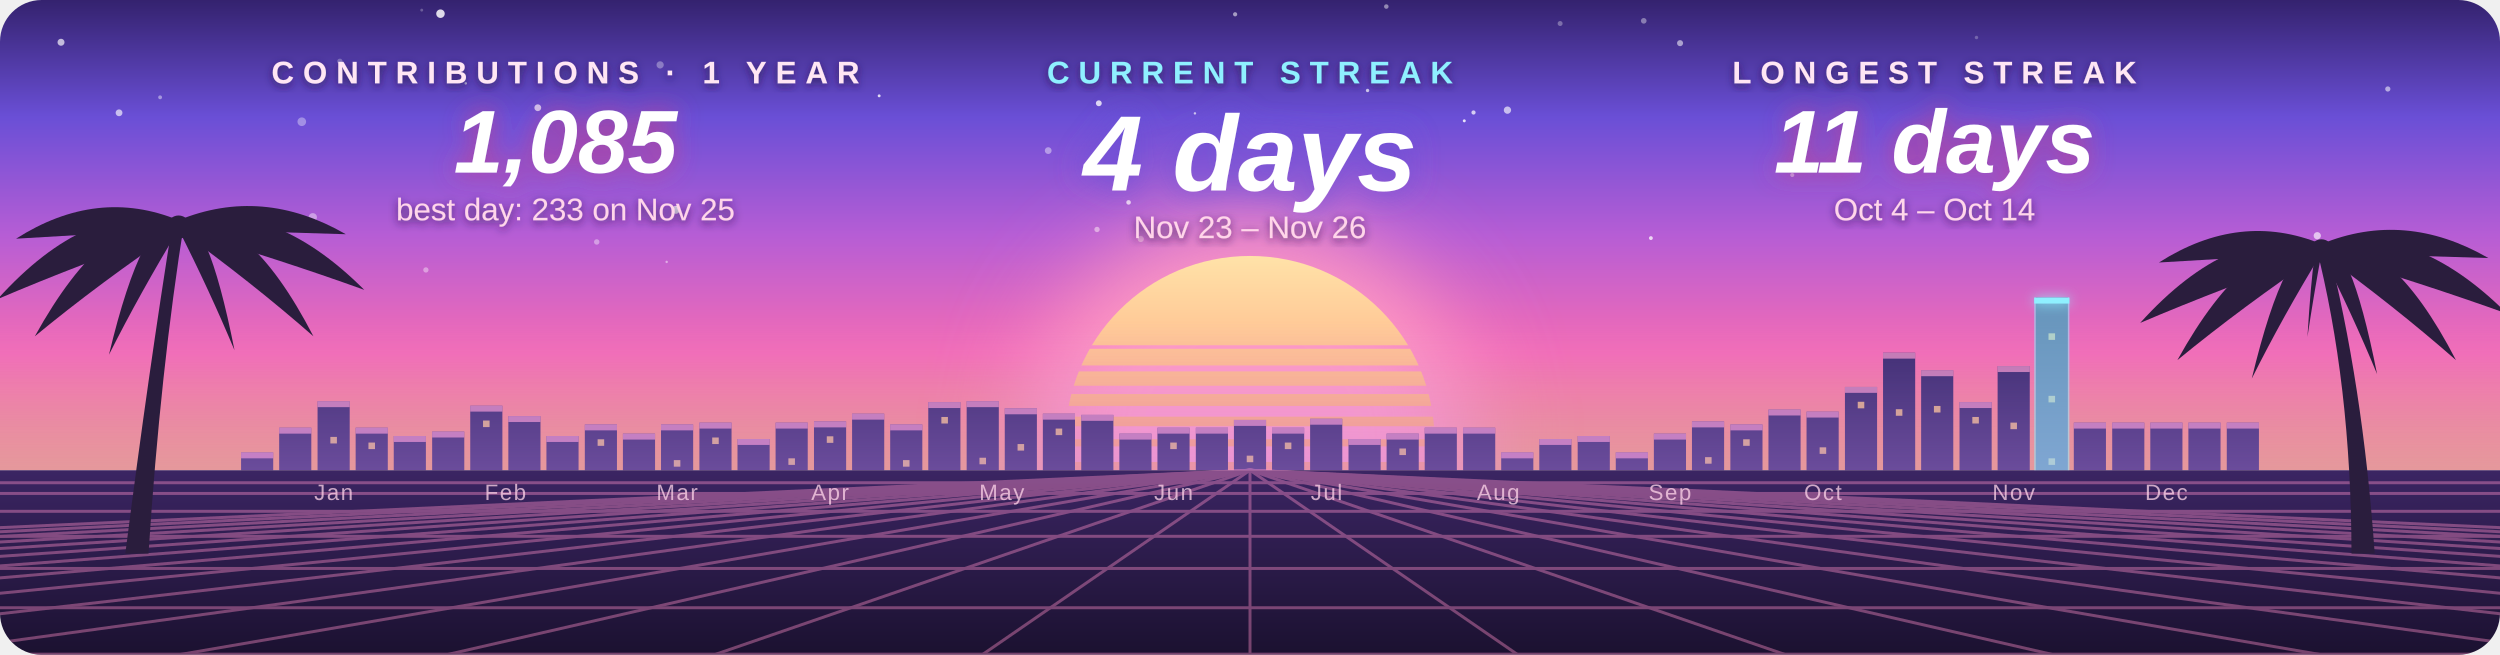
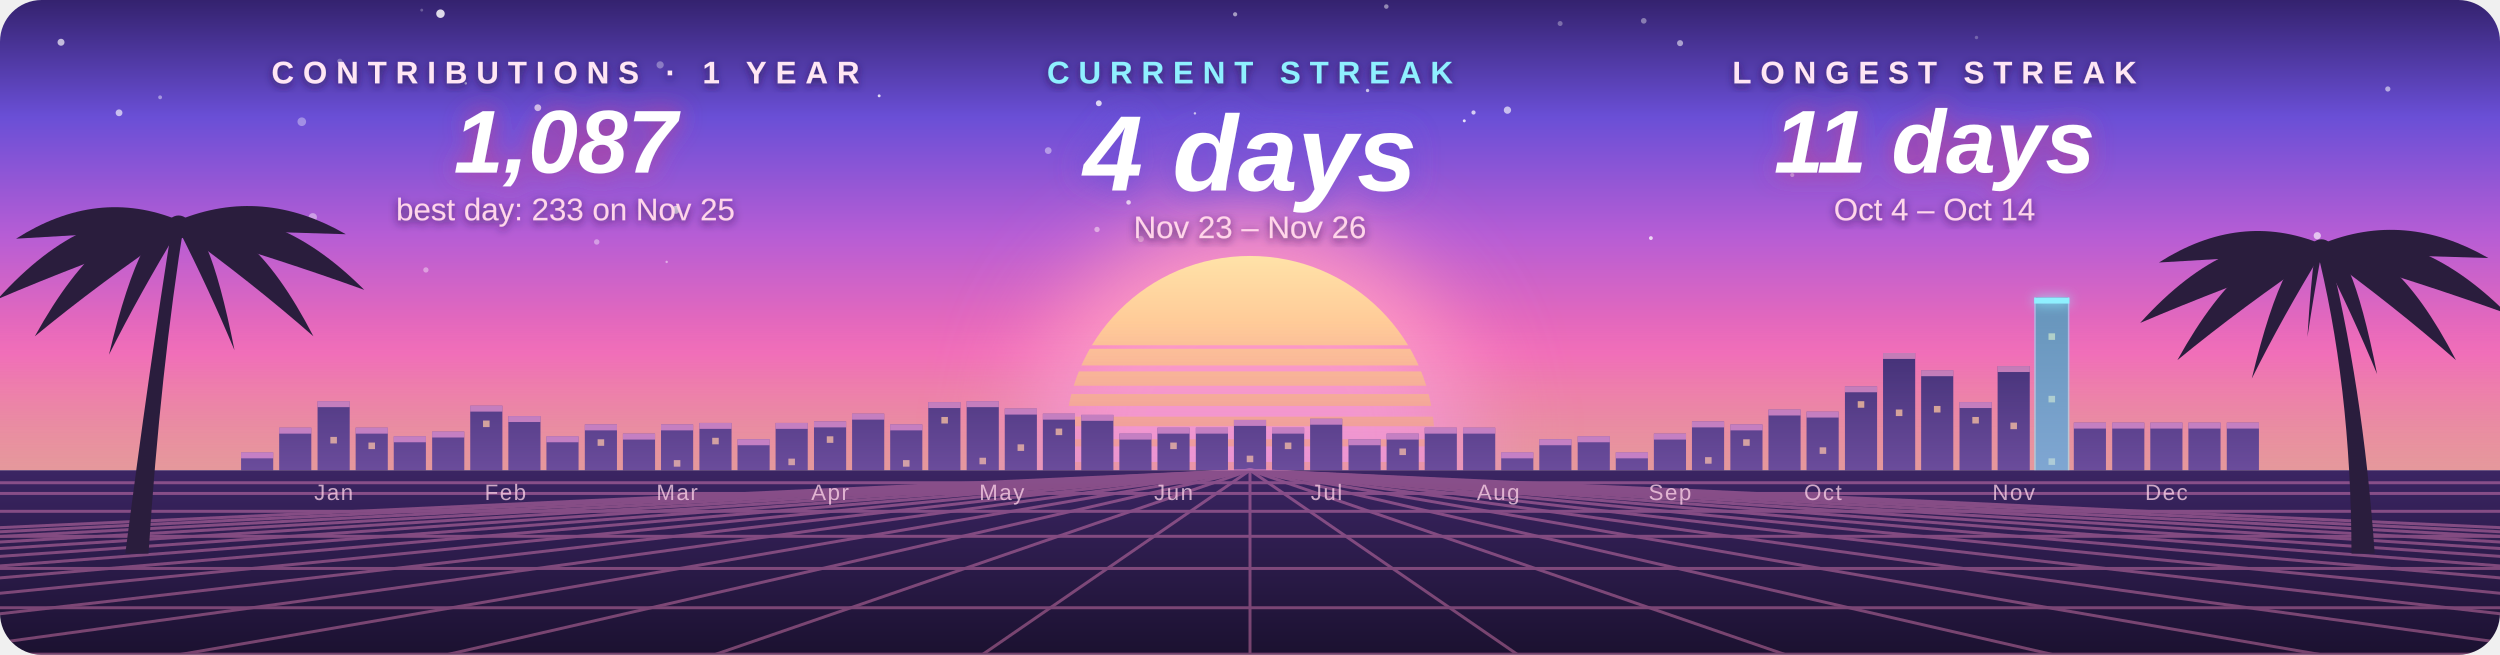
- <svg xmlns="http://www.w3.org/2000/svg" width="840" height="220" viewBox="0 0 840 220" role="img" aria-label="Orischenko: current streak 4 days, longest 11 days, 1085 contributions in the last year">
+ <svg xmlns="http://www.w3.org/2000/svg" width="840" height="220" viewBox="0 0 840 220" role="img" aria-label="Orischenko: current streak 4 days, longest 11 days, 1087 contributions in the last year">
  <style>
    text { font-family: "Segoe UI", Ubuntu, "Helvetica Neue", Arial, sans-serif; text-anchor: middle; }
    .label { font-size: 10.5px; letter-spacing: 3px; fill: #ffe6f4; font-weight: 600; }
    .value { font-weight: 800; font-style: italic; fill: #ffffff; }
    .sub { font-size: 10.5px; fill: #ffd6ea; }
    .hot { fill: #8ff0ff; }
    .axis { font-size: 7.5px; letter-spacing: 0.5px; fill: #ffd6ea; opacity: 0.75; }
    .pulse { animation: pulse 4s ease-in-out infinite; }
    .flicker { animation: flicker 2.6s ease-in-out infinite; }
    @keyframes pulse { 0%, 100% { opacity: 0.5; } 50% { opacity: 0.85; } }
    @keyframes flicker { 0%, 100% { opacity: 0.35; } 40% { opacity: 0.5; } 60% { opacity: 0.28; } }
    @media (prefers-reduced-motion: reduce) { .pulse, .flicker { animation: none; } }
  </style>
  <defs>
    <clipPath id="card">
      <rect width="840" height="220" rx="14" />
    </clipPath>
    <clipPath id="above">
      <rect width="840" height="158" />
    </clipPath>
    <linearGradient id="sky" x1="0" y1="0" x2="0" y2="1">
      <stop offset="0.00" stop-color="#34226e" />
      <stop offset="0.25" stop-color="#6a4fd6" />
      <stop offset="0.50" stop-color="#b65dd5" />
      <stop offset="0.75" stop-color="#f46cb4" />
      <stop offset="1.00" stop-color="#f6a06e" />
    </linearGradient>
    <linearGradient id="ground" x1="0" y1="0" x2="0" y2="1">
      <stop offset="0.00" stop-color="#3b2563" />
      <stop offset="1.00" stop-color="#1b1130" />
    </linearGradient>
    <linearGradient id="haze" x1="0" y1="0" x2="0" y2="1">
      <stop offset="0" stop-color="#c58bf0" stop-opacity="0" />
      <stop offset="1" stop-color="#c58bf0" stop-opacity="0.35" />
    </linearGradient>
    <filter id="shadow" x="-10%" y="-40%" width="120%" height="180%">
      <feDropShadow dx="0" dy="1" stdDeviation="1.4" flood-color="#2a1650" flood-opacity="0.85" />
    </filter>
    <linearGradient id="sun" x1="0" y1="0" x2="0" y2="1">
      <stop offset="0.00" stop-color="#ffe2a8" />
      <stop offset="0.50" stop-color="#ffa27c" />
      <stop offset="1.00" stop-color="#f46cb4" />
    </linearGradient>
    <mask id="bands">
      <rect width="840" height="220" fill="#fff" />
      <rect x="0" y="116.0" width="840" height="1.2" fill="#000" />
      <rect x="0" y="122.8" width="840" height="2.0" fill="#000" />
      <rect x="0" y="129.6" width="840" height="2.8" fill="#000" />
      <rect x="0" y="136.4" width="840" height="3.6" fill="#000" />
      <rect x="0" y="143.2" width="840" height="4.4" fill="#000" />
      <rect x="0" y="150.0" width="840" height="5.2" fill="#000" />
    </mask>
    <filter id="blur" x="-50%" y="-50%" width="200%" height="200%">
      <feGaussianBlur stdDeviation="16" />
    </filter>
    <filter id="neon" x="-50%" y="-200%" width="200%" height="500%">
      <feGaussianBlur stdDeviation="2" result="b" />
      <feMerge>
        <feMergeNode in="b" />
        <feMergeNode in="SourceGraphic" />
      </feMerge>
    </filter>
    <filter id="glow" x="-20%" y="-40%" width="140%" height="180%">
      <feDropShadow dx="0" dy="0" stdDeviation="4" flood-color="#c2408f" flood-opacity="0.9" />
    </filter>
    <filter id="glow-center" x="-20%" y="-40%" width="140%" height="180%">
      <feDropShadow dx="0" dy="0" stdDeviation="5" flood-color="#6a4fd6" flood-opacity="0.9" />
    </filter>
  </defs>
  <g clip-path="url(#card)">
    <rect width="840" height="158" fill="url(#sky)" />
    <circle cx="411.9" cy="51.6" r="0.53" fill="#fff" opacity="0.40" />
    <circle cx="372.3" cy="46.6" r="0.49" fill="#fff" opacity="0.78" />
    <circle cx="495.1" cy="37.8" r="0.71" fill="#fff" opacity="0.72" />
    <circle cx="552.3" cy="7.0" r="0.95" fill="#fff" opacity="0.39" />
    <circle cx="564.5" cy="14.5" r="1.02" fill="#fff" opacity="0.54" />
    <circle cx="148.0" cy="4.6" r="1.43" fill="#fff" opacity="0.83" />
    <circle cx="101.4" cy="40.9" r="1.45" fill="#fff" opacity="0.36" />
    <circle cx="352.2" cy="50.6" r="1.14" fill="#fff" opacity="0.42" />
    <circle cx="143.1" cy="90.7" r="0.89" fill="#fff" opacity="0.39" />
    <circle cx="459.5" cy="30.4" r="0.57" fill="#fff" opacity="0.71" />
    <circle cx="295.4" cy="32.2" r="0.49" fill="#fff" opacity="0.81" />
    <circle cx="200.5" cy="81.3" r="0.92" fill="#fff" opacity="0.39" />
    <circle cx="506.5" cy="37.0" r="1.23" fill="#fff" opacity="0.64" />
    <circle cx="114.2" cy="20.6" r="0.90" fill="#fff" opacity="0.30" />
    <circle cx="40.0" cy="37.9" r="1.15" fill="#fff" opacity="0.64" />
    <circle cx="802.3" cy="29.9" r="0.88" fill="#fff" opacity="0.55" />
    <circle cx="368.6" cy="77.1" r="0.90" fill="#fff" opacity="0.51" />
    <circle cx="221.8" cy="21.8" r="1.22" fill="#fff" opacity="0.33" />
    <circle cx="227.1" cy="70.5" r="1.34" fill="#fff" opacity="0.83" />
    <circle cx="778.6" cy="79.2" r="1.22" fill="#fff" opacity="0.63" />
    <circle cx="465.8" cy="2.2" r="0.76" fill="#fff" opacity="0.46" />
    <circle cx="180.7" cy="36.2" r="1.15" fill="#fff" opacity="0.69" />
    <circle cx="224.0" cy="88.0" r="0.41" fill="#fff" opacity="0.47" />
    <circle cx="492.0" cy="40.6" r="0.50" fill="#fff" opacity="0.84" />
    <circle cx="383.3" cy="80.3" r="1.05" fill="#fff" opacity="0.53" />
    <circle cx="105.1" cy="73.0" r="1.39" fill="#fff" opacity="0.41" />
    <circle cx="20.5" cy="14.2" r="1.18" fill="#fff" opacity="0.67" />
    <circle cx="554.7" cy="80.0" r="0.65" fill="#fff" opacity="0.75" />
    <circle cx="141.7" cy="3.4" r="0.49" fill="#fff" opacity="0.26" />
    <circle cx="451.2" cy="76.4" r="1.33" fill="#fff" opacity="0.34" />
    <circle cx="415.0" cy="4.8" r="0.71" fill="#fff" opacity="0.54" />
    <circle cx="53.8" cy="32.7" r="0.65" fill="#fff" opacity="0.43" />
    <circle cx="664.1" cy="12.6" r="0.58" fill="#fff" opacity="0.25" />
    <circle cx="524.2" cy="7.9" r="0.84" fill="#fff" opacity="0.32" />
    <circle cx="401.5" cy="38.1" r="0.41" fill="#fff" opacity="0.70" />
    <circle cx="379.2" cy="68.0" r="0.77" fill="#fff" opacity="0.81" />
    <circle cx="602.2" cy="58.8" r="0.69" fill="#fff" opacity="0.47" />
    <circle cx="64.8" cy="81.1" r="0.49" fill="#fff" opacity="0.29" />
    <circle cx="156.5" cy="28.0" r="0.43" fill="#fff" opacity="0.61" />
    <circle cx="369.2" cy="34.7" r="0.99" fill="#fff" opacity="0.79" />
    <g clip-path="url(#above)">
      <circle class="pulse" cx="420" cy="148" r="74" fill="#ff9ac4" filter="url(#blur)" />
      <circle cx="420" cy="148" r="62" fill="url(#sun)" mask="url(#bands)" />
    </g>
    <rect x="81.0" y="152.0" width="10.8" height="6.0" fill="#3a2a6e" />
    <rect x="81.0" y="152.0" width="10.8" height="2" fill="#ff9ccf" opacity="0.7" />
    <rect x="93.8" y="143.7" width="10.8" height="14.3" fill="#3a2a6e" />
    <rect x="93.8" y="143.7" width="10.8" height="2" fill="#ff9ccf" opacity="0.7" />
    <rect x="106.7" y="134.8" width="10.8" height="23.2" fill="#3a2a6e" />
    <rect x="106.7" y="134.8" width="10.8" height="2" fill="#ff9ccf" opacity="0.7" />
    <rect x="111.0" y="146.8" width="2.2" height="2.2" fill="#ffc988" opacity="0.8" />
    <rect x="119.5" y="143.7" width="10.8" height="14.3" fill="#3a2a6e" />
    <rect x="119.5" y="143.7" width="10.8" height="2" fill="#ff9ccf" opacity="0.7" />
    <rect x="123.8" y="148.7" width="2.2" height="2.2" fill="#ffc988" opacity="0.8" />
-     <rect x="132.3" y="146.5" width="10.8" height="11.5" fill="#3a2a6e" />
-     <rect x="132.3" y="146.5" width="10.8" height="2" fill="#ff9ccf" opacity="0.7" />
+     <rect x="132.3" y="146.6" width="10.8" height="11.4" fill="#3a2a6e" />
+     <rect x="132.3" y="146.6" width="10.8" height="2" fill="#ff9ccf" opacity="0.7" />
    <rect x="145.2" y="145.0" width="10.8" height="13.0" fill="#3a2a6e" />
    <rect x="145.2" y="145.0" width="10.8" height="2" fill="#ff9ccf" opacity="0.7" />
    <rect x="158.0" y="136.3" width="10.8" height="21.7" fill="#3a2a6e" />
    <rect x="158.0" y="136.3" width="10.8" height="2" fill="#ff9ccf" opacity="0.7" />
    <rect x="162.3" y="141.3" width="2.2" height="2.2" fill="#ffc988" opacity="0.8" />
    <rect x="170.8" y="139.8" width="10.8" height="18.2" fill="#3a2a6e" />
    <rect x="170.8" y="139.8" width="10.8" height="2" fill="#ff9ccf" opacity="0.7" />
-     <rect x="183.6" y="146.5" width="10.8" height="11.5" fill="#3a2a6e" />
-     <rect x="183.6" y="146.5" width="10.8" height="2" fill="#ff9ccf" opacity="0.7" />
+     <rect x="183.6" y="146.6" width="10.8" height="11.4" fill="#3a2a6e" />
+     <rect x="183.6" y="146.6" width="10.8" height="2" fill="#ff9ccf" opacity="0.7" />
    <rect x="196.5" y="142.6" width="10.8" height="15.4" fill="#3a2a6e" />
    <rect x="196.5" y="142.6" width="10.8" height="2" fill="#ff9ccf" opacity="0.7" />
    <rect x="200.8" y="147.6" width="2.2" height="2.2" fill="#ffc988" opacity="0.8" />
    <rect x="209.3" y="145.7" width="10.8" height="12.3" fill="#3a2a6e" />
    <rect x="209.3" y="145.7" width="10.8" height="2" fill="#ff9ccf" opacity="0.7" />
    <rect x="222.1" y="142.6" width="10.8" height="15.4" fill="#3a2a6e" />
    <rect x="222.1" y="142.6" width="10.8" height="2" fill="#ff9ccf" opacity="0.7" />
    <rect x="226.4" y="154.6" width="2.2" height="2.2" fill="#ffc988" opacity="0.8" />
-     <rect x="235.0" y="142.0" width="10.8" height="16.0" fill="#3a2a6e" />
-     <rect x="235.0" y="142.0" width="10.8" height="2" fill="#ff9ccf" opacity="0.7" />
-     <rect x="239.3" y="147.0" width="2.2" height="2.2" fill="#ffc988" opacity="0.8" />
-     <rect x="247.8" y="147.5" width="10.8" height="10.5" fill="#3a2a6e" />
-     <rect x="247.8" y="147.5" width="10.8" height="2" fill="#ff9ccf" opacity="0.7" />
-     <rect x="260.6" y="142.0" width="10.8" height="16.0" fill="#3a2a6e" />
-     <rect x="260.6" y="142.0" width="10.8" height="2" fill="#ff9ccf" opacity="0.7" />
-     <rect x="264.9" y="154.0" width="2.2" height="2.2" fill="#ffc988" opacity="0.8" />
+     <rect x="235.0" y="142.1" width="10.8" height="15.9" fill="#3a2a6e" />
+     <rect x="235.0" y="142.1" width="10.8" height="2" fill="#ff9ccf" opacity="0.7" />
+     <rect x="239.3" y="147.1" width="2.2" height="2.2" fill="#ffc988" opacity="0.8" />
+     <rect x="247.8" y="147.6" width="10.8" height="10.4" fill="#3a2a6e" />
+     <rect x="247.8" y="147.6" width="10.8" height="2" fill="#ff9ccf" opacity="0.7" />
+     <rect x="260.6" y="142.1" width="10.8" height="15.9" fill="#3a2a6e" />
+     <rect x="260.6" y="142.1" width="10.8" height="2" fill="#ff9ccf" opacity="0.7" />
+     <rect x="264.9" y="154.1" width="2.2" height="2.2" fill="#ffc988" opacity="0.8" />
    <rect x="273.5" y="141.6" width="10.8" height="16.4" fill="#3a2a6e" />
    <rect x="273.5" y="141.6" width="10.8" height="2" fill="#ff9ccf" opacity="0.7" />
    <rect x="277.8" y="146.6" width="2.2" height="2.2" fill="#ffc988" opacity="0.8" />
    <rect x="286.3" y="139.0" width="10.8" height="19.0" fill="#3a2a6e" />
    <rect x="286.3" y="139.0" width="10.8" height="2" fill="#ff9ccf" opacity="0.7" />
    <rect x="299.1" y="142.6" width="10.8" height="15.4" fill="#3a2a6e" />
    <rect x="299.1" y="142.6" width="10.8" height="2" fill="#ff9ccf" opacity="0.7" />
    <rect x="303.4" y="154.6" width="2.2" height="2.2" fill="#ffc988" opacity="0.8" />
    <rect x="311.9" y="135.1" width="10.8" height="22.9" fill="#3a2a6e" />
    <rect x="311.9" y="135.1" width="10.8" height="2" fill="#ff9ccf" opacity="0.7" />
    <rect x="316.3" y="140.1" width="2.2" height="2.2" fill="#ffc988" opacity="0.8" />
    <rect x="324.8" y="134.8" width="10.8" height="23.2" fill="#3a2a6e" />
    <rect x="324.8" y="134.8" width="10.8" height="2" fill="#ff9ccf" opacity="0.7" />
    <rect x="329.1" y="153.8" width="2.2" height="2.2" fill="#ffc988" opacity="0.8" />
-     <rect x="337.6" y="137.2" width="10.8" height="20.8" fill="#3a2a6e" />
-     <rect x="337.6" y="137.2" width="10.8" height="2" fill="#ff9ccf" opacity="0.7" />
-     <rect x="341.9" y="149.2" width="2.2" height="2.2" fill="#ffc988" opacity="0.8" />
+     <rect x="337.6" y="137.3" width="10.8" height="20.7" fill="#3a2a6e" />
+     <rect x="337.6" y="137.3" width="10.8" height="2" fill="#ff9ccf" opacity="0.7" />
+     <rect x="341.9" y="149.3" width="2.2" height="2.2" fill="#ffc988" opacity="0.8" />
    <rect x="350.4" y="139.0" width="10.8" height="19.0" fill="#3a2a6e" />
    <rect x="350.4" y="139.0" width="10.8" height="2" fill="#ff9ccf" opacity="0.7" />
    <rect x="354.7" y="144.0" width="2.2" height="2.2" fill="#ffc988" opacity="0.8" />
    <rect x="363.3" y="139.4" width="10.8" height="18.6" fill="#3a2a6e" />
    <rect x="363.3" y="139.4" width="10.8" height="2" fill="#ff9ccf" opacity="0.7" />
    <rect x="376.1" y="145.7" width="10.8" height="12.3" fill="#3a2a6e" />
    <rect x="376.1" y="145.7" width="10.8" height="2" fill="#ff9ccf" opacity="0.7" />
    <rect x="388.9" y="143.7" width="10.8" height="14.3" fill="#3a2a6e" />
    <rect x="388.9" y="143.7" width="10.8" height="2" fill="#ff9ccf" opacity="0.7" />
    <rect x="393.2" y="148.7" width="2.2" height="2.2" fill="#ffc988" opacity="0.8" />
    <rect x="401.8" y="143.7" width="10.8" height="14.3" fill="#3a2a6e" />
    <rect x="401.8" y="143.7" width="10.8" height="2" fill="#ff9ccf" opacity="0.7" />
    <rect x="414.6" y="141.1" width="10.8" height="16.9" fill="#3a2a6e" />
    <rect x="414.6" y="141.1" width="10.8" height="2" fill="#ff9ccf" opacity="0.7" />
    <rect x="418.9" y="153.1" width="2.2" height="2.2" fill="#ffc988" opacity="0.8" />
    <rect x="427.4" y="143.7" width="10.8" height="14.3" fill="#3a2a6e" />
    <rect x="427.4" y="143.7" width="10.8" height="2" fill="#ff9ccf" opacity="0.7" />
    <rect x="431.7" y="148.7" width="2.2" height="2.2" fill="#ffc988" opacity="0.8" />
    <rect x="440.2" y="140.7" width="10.8" height="17.3" fill="#3a2a6e" />
    <rect x="440.2" y="140.7" width="10.8" height="2" fill="#ff9ccf" opacity="0.7" />
-     <rect x="453.1" y="147.5" width="10.8" height="10.5" fill="#3a2a6e" />
-     <rect x="453.1" y="147.5" width="10.8" height="2" fill="#ff9ccf" opacity="0.7" />
+     <rect x="453.1" y="147.6" width="10.8" height="10.4" fill="#3a2a6e" />
+     <rect x="453.1" y="147.6" width="10.8" height="2" fill="#ff9ccf" opacity="0.7" />
    <rect x="465.9" y="145.7" width="10.8" height="12.3" fill="#3a2a6e" />
    <rect x="465.9" y="145.7" width="10.8" height="2" fill="#ff9ccf" opacity="0.7" />
    <rect x="470.2" y="150.7" width="2.2" height="2.2" fill="#ffc988" opacity="0.8" />
    <rect x="478.7" y="143.7" width="10.8" height="14.3" fill="#3a2a6e" />
    <rect x="478.7" y="143.7" width="10.8" height="2" fill="#ff9ccf" opacity="0.7" />
    <rect x="491.6" y="143.7" width="10.8" height="14.3" fill="#3a2a6e" />
    <rect x="491.6" y="143.7" width="10.8" height="2" fill="#ff9ccf" opacity="0.7" />
    <rect x="504.4" y="152.0" width="10.8" height="6.0" fill="#3a2a6e" />
    <rect x="504.4" y="152.0" width="10.8" height="2" fill="#ff9ccf" opacity="0.7" />
-     <rect x="517.2" y="147.5" width="10.8" height="10.5" fill="#3a2a6e" />
-     <rect x="517.2" y="147.5" width="10.8" height="2" fill="#ff9ccf" opacity="0.7" />
-     <rect x="530.1" y="146.5" width="10.8" height="11.5" fill="#3a2a6e" />
-     <rect x="530.1" y="146.5" width="10.8" height="2" fill="#ff9ccf" opacity="0.7" />
+     <rect x="517.2" y="147.6" width="10.8" height="10.4" fill="#3a2a6e" />
+     <rect x="517.2" y="147.6" width="10.8" height="2" fill="#ff9ccf" opacity="0.7" />
+     <rect x="530.1" y="146.6" width="10.8" height="11.4" fill="#3a2a6e" />
+     <rect x="530.1" y="146.6" width="10.8" height="2" fill="#ff9ccf" opacity="0.7" />
    <rect x="542.9" y="152.0" width="10.8" height="6.0" fill="#3a2a6e" />
    <rect x="542.9" y="152.0" width="10.8" height="2" fill="#ff9ccf" opacity="0.7" />
    <rect x="555.7" y="145.7" width="10.8" height="12.3" fill="#3a2a6e" />
    <rect x="555.7" y="145.7" width="10.8" height="2" fill="#ff9ccf" opacity="0.7" />
    <rect x="568.5" y="141.6" width="10.8" height="16.4" fill="#3a2a6e" />
    <rect x="568.5" y="141.6" width="10.8" height="2" fill="#ff9ccf" opacity="0.7" />
    <rect x="572.9" y="153.6" width="2.2" height="2.2" fill="#ffc988" opacity="0.8" />
    <rect x="581.4" y="142.6" width="10.8" height="15.4" fill="#3a2a6e" />
    <rect x="581.4" y="142.6" width="10.8" height="2" fill="#ff9ccf" opacity="0.7" />
    <rect x="585.7" y="147.6" width="2.2" height="2.2" fill="#ffc988" opacity="0.8" />
    <rect x="594.2" y="137.6" width="10.8" height="20.4" fill="#3a2a6e" />
    <rect x="594.2" y="137.6" width="10.8" height="2" fill="#ff9ccf" opacity="0.7" />
    <rect x="607.0" y="138.3" width="10.8" height="19.7" fill="#3a2a6e" />
    <rect x="607.0" y="138.3" width="10.8" height="2" fill="#ff9ccf" opacity="0.7" />
    <rect x="611.4" y="150.3" width="2.2" height="2.2" fill="#ffc988" opacity="0.8" />
-     <rect x="619.9" y="130.0" width="10.8" height="28.0" fill="#3a2a6e" />
-     <rect x="619.9" y="130.0" width="10.8" height="2" fill="#ff9ccf" opacity="0.7" />
-     <rect x="624.2" y="135.0" width="2.2" height="2.2" fill="#ffc988" opacity="0.8" />
-     <rect x="632.7" y="118.5" width="10.8" height="39.5" fill="#3a2a6e" />
-     <rect x="632.7" y="118.5" width="10.8" height="2" fill="#ff9ccf" opacity="0.7" />
-     <rect x="637.0" y="137.5" width="2.2" height="2.2" fill="#ffc988" opacity="0.8" />
+     <rect x="619.9" y="129.8" width="10.8" height="28.2" fill="#3a2a6e" />
+     <rect x="619.9" y="129.8" width="10.8" height="2" fill="#ff9ccf" opacity="0.7" />
+     <rect x="624.2" y="134.8" width="2.2" height="2.2" fill="#ffc988" opacity="0.8" />
+     <rect x="632.7" y="118.6" width="10.8" height="39.4" fill="#3a2a6e" />
+     <rect x="632.7" y="118.6" width="10.8" height="2" fill="#ff9ccf" opacity="0.7" />
+     <rect x="637.0" y="137.6" width="2.2" height="2.2" fill="#ffc988" opacity="0.8" />
    <rect x="645.5" y="124.4" width="10.8" height="33.6" fill="#3a2a6e" />
    <rect x="645.5" y="124.4" width="10.8" height="2" fill="#ff9ccf" opacity="0.7" />
    <rect x="649.8" y="136.4" width="2.2" height="2.2" fill="#ffc988" opacity="0.8" />
    <rect x="658.4" y="135.1" width="10.8" height="22.9" fill="#3a2a6e" />
    <rect x="658.4" y="135.1" width="10.8" height="2" fill="#ff9ccf" opacity="0.7" />
    <rect x="662.7" y="140.1" width="2.2" height="2.2" fill="#ffc988" opacity="0.8" />
    <rect x="671.2" y="123.0" width="10.8" height="35.0" fill="#3a2a6e" />
    <rect x="671.2" y="123.0" width="10.8" height="2" fill="#ff9ccf" opacity="0.7" />
    <rect x="675.5" y="142.0" width="2.2" height="2.2" fill="#ffc988" opacity="0.8" />
    <rect x="684.0" y="100.0" width="10.8" height="58.0" fill="#3a2a6e" />
    <rect x="688.3" y="112.0" width="2.2" height="2.2" fill="#ffc988" opacity="0.8" />
    <rect x="688.3" y="133.0" width="2.2" height="2.2" fill="#ffc988" opacity="0.8" />
    <rect x="688.3" y="154.0" width="2.2" height="2.2" fill="#ffc988" opacity="0.8" />
    <rect x="696.8" y="142" width="10.8" height="16" fill="#3a2a6e" />
    <rect x="696.8" y="142" width="10.8" height="2" fill="#ff9ccf" opacity="0.7" />
    <rect x="709.7" y="142" width="10.8" height="16" fill="#3a2a6e" />
    <rect x="709.7" y="142" width="10.8" height="2" fill="#ff9ccf" opacity="0.7" />
    <rect x="722.5" y="142" width="10.8" height="16" fill="#3a2a6e" />
    <rect x="722.5" y="142" width="10.8" height="2" fill="#ff9ccf" opacity="0.7" />
    <rect x="735.3" y="142" width="10.8" height="16" fill="#3a2a6e" />
    <rect x="735.3" y="142" width="10.8" height="2" fill="#ff9ccf" opacity="0.7" />
    <rect x="748.2" y="142" width="10.8" height="16" fill="#3a2a6e" />
    <rect x="748.2" y="142" width="10.8" height="2" fill="#ff9ccf" opacity="0.7" />
    <rect y="108" width="840" height="50" fill="url(#haze)" />
    <rect y="158" width="840" height="62" fill="url(#ground)" />
    <g stroke="#ff8fc8" stroke-width="1" opacity="0.4">
      <line x1="0" y1="162.2" x2="840" y2="162.2" />
      <line x1="0" y1="165.8" x2="840" y2="165.8" />
      <line x1="0" y1="171.8" x2="840" y2="171.8" />
      <line x1="0" y1="180.2" x2="840" y2="180.2" />
      <line x1="0" y1="191.0" x2="840" y2="191.0" />
      <line x1="0" y1="204.2" x2="840" y2="204.2" />
      <line x1="0" y1="219.8" x2="840" y2="219.8" />
      <line x1="420" y1="158" x2="-930" y2="220" />
      <line x1="420" y1="158" x2="-840" y2="220" />
      <line x1="420" y1="158" x2="-750" y2="220" />
      <line x1="420" y1="158" x2="-660" y2="220" />
      <line x1="420" y1="158" x2="-570" y2="220" />
      <line x1="420" y1="158" x2="-480" y2="220" />
      <line x1="420" y1="158" x2="-390" y2="220" />
      <line x1="420" y1="158" x2="-300" y2="220" />
      <line x1="420" y1="158" x2="-210" y2="220" />
      <line x1="420" y1="158" x2="-120" y2="220" />
      <line x1="420" y1="158" x2="-30" y2="220" />
      <line x1="420" y1="158" x2="60" y2="220" />
      <line x1="420" y1="158" x2="150" y2="220" />
      <line x1="420" y1="158" x2="240" y2="220" />
      <line x1="420" y1="158" x2="330" y2="220" />
      <line x1="420" y1="158" x2="420" y2="220" />
      <line x1="420" y1="158" x2="510" y2="220" />
      <line x1="420" y1="158" x2="600" y2="220" />
      <line x1="420" y1="158" x2="690" y2="220" />
      <line x1="420" y1="158" x2="780" y2="220" />
      <line x1="420" y1="158" x2="870" y2="220" />
      <line x1="420" y1="158" x2="960" y2="220" />
      <line x1="420" y1="158" x2="1050" y2="220" />
      <line x1="420" y1="158" x2="1140" y2="220" />
      <line x1="420" y1="158" x2="1230" y2="220" />
      <line x1="420" y1="158" x2="1320" y2="220" />
      <line x1="420" y1="158" x2="1410" y2="220" />
      <line x1="420" y1="158" x2="1500" y2="220" />
      <line x1="420" y1="158" x2="1590" y2="220" />
      <line x1="420" y1="158" x2="1680" y2="220" />
      <line x1="420" y1="158" x2="1770" y2="220" />
    </g>
    <line x1="0" y1="158" x2="840" y2="158" stroke="#ffb3d6" stroke-width="2" filter="url(#neon)" />
    <g fill="#2a1d3d">
      <path d="M42.1 186 Q50.0 124.4 58.1 74.0 L62.0 74.0 Q53.9 124.4 49.9 186Z" />
      <path d="M60.0 74.0 Q29.6 66.8 -0.8 100.5 Q26.6 88.8 60.0 77.1Z" />
      <path d="M60.0 74.0 Q35.9 69.3 11.7 113.0 Q33.4 95.1 60.0 77.1Z" />
      <path d="M60.0 74.0 Q48.3 70.6 36.6 119.2 Q47.2 98.2 60.0 77.1Z" />
      <path d="M60.0 74.0 Q57.7 67.8 55.4 105.2 Q57.5 91.2 60.0 77.1Z" />
      <path d="M60.0 74.0 Q69.4 70.3 78.8 117.7 Q70.3 97.4 60.0 77.1Z" />
      <path d="M60.0 74.0 Q82.7 69.3 105.3 113.0 Q84.9 95.1 60.0 77.1Z" />
      <path d="M60.0 74.0 Q91.2 66.2 122.4 97.4 Q94.4 87.3 60.0 77.1Z" />
      <path d="M60.0 74.0 Q32.7 62.8 5.4 80.2 Q30.0 78.7 60.0 77.1Z" />
      <path d="M60.0 74.0 Q88.1 62.5 116.2 78.7 Q90.9 77.9 60.0 77.1Z" />
      <circle cx="60.0" cy="76.3" r="3.9" />
    </g>
    <g fill="#2a1d3d">
      <path d="M790.1 186 Q790.0 128.8 778.0 82.0 L781.9 82.0 Q793.9 128.8 797.9 186Z" />
      <path d="M780.0 82.0 Q749.5 74.8 719.1 108.5 Q746.5 96.8 780.0 85.1Z" />
      <path d="M780.0 82.0 Q755.8 77.3 731.6 121.0 Q753.4 103.1 780.0 85.1Z" />
      <path d="M780.0 82.0 Q768.3 78.6 756.6 127.2 Q767.1 106.2 780.0 85.1Z" />
      <path d="M780.0 82.0 Q777.6 75.8 775.3 113.2 Q777.4 99.2 780.0 85.1Z" />
      <path d="M780.0 82.0 Q789.3 78.3 798.7 125.7 Q790.3 105.4 780.0 85.1Z" />
      <path d="M780.0 82.0 Q802.6 77.3 825.2 121.0 Q804.8 103.1 780.0 85.1Z" />
      <path d="M780.0 82.0 Q811.2 74.2 842.4 105.4 Q814.3 95.3 780.0 85.1Z" />
      <path d="M780.0 82.0 Q752.7 70.8 725.4 88.2 Q749.9 86.7 780.0 85.1Z" />
      <path d="M780.0 82.0 Q808.0 70.5 836.1 86.7 Q810.8 85.9 780.0 85.1Z" />
      <circle cx="780.0" cy="84.3" r="3.9" />
    </g>
    <rect x="683.5" y="100.0" width="11.8" height="58.0" fill="#8ff0ff" opacity="0.55" />
    <rect x="683.5" y="100.0" width="11.8" height="2" fill="#8ff0ff" filter="url(#neon)" />
    <text x="112.1" y="168" class="axis">Jan</text>
    <text x="169.8" y="168" class="axis">Feb</text>
    <text x="227.5" y="168" class="axis">Mar</text>
    <text x="278.9" y="168" class="axis">Apr</text>
    <text x="336.6" y="168" class="axis">May</text>
    <text x="394.3" y="168" class="axis">Jun</text>
    <text x="445.7" y="168" class="axis">Jul</text>
    <text x="503.4" y="168" class="axis">Aug</text>
    <text x="561.1" y="168" class="axis">Sep</text>
    <text x="612.5" y="168" class="axis">Oct</text>
    <text x="676.6" y="168" class="axis">Nov</text>
    <text x="727.9" y="168" class="axis">Dec</text>
    <text x="190" y="28" class="label" filter="url(#shadow)">CONTRIBUTIONS · 1 YEAR</text>
-     <text x="190" y="58" class="value" font-size="30" filter="url(#glow)">1,085</text>
+     <text x="190" y="58" class="value" font-size="30" filter="url(#glow)">1,087</text>
    <text x="190" y="74" class="sub" filter="url(#shadow)">best day: 233 on Nov 25</text>
    <text x="420" y="28" class="label hot" filter="url(#shadow)">CURRENT STREAK</text>
    <text x="420" y="64" class="value" font-size="36" filter="url(#glow-center)">4 days</text>
    <text x="420" y="80" class="sub" filter="url(#shadow)">Nov 23 – Nov 26</text>
    <text x="650" y="28" class="label" filter="url(#shadow)">LONGEST STREAK</text>
    <text x="650" y="58" class="value" font-size="30" filter="url(#glow)">11 days</text>
    <text x="650" y="74" class="sub" filter="url(#shadow)">Oct 4 – Oct 14</text>
  </g>
</svg>
